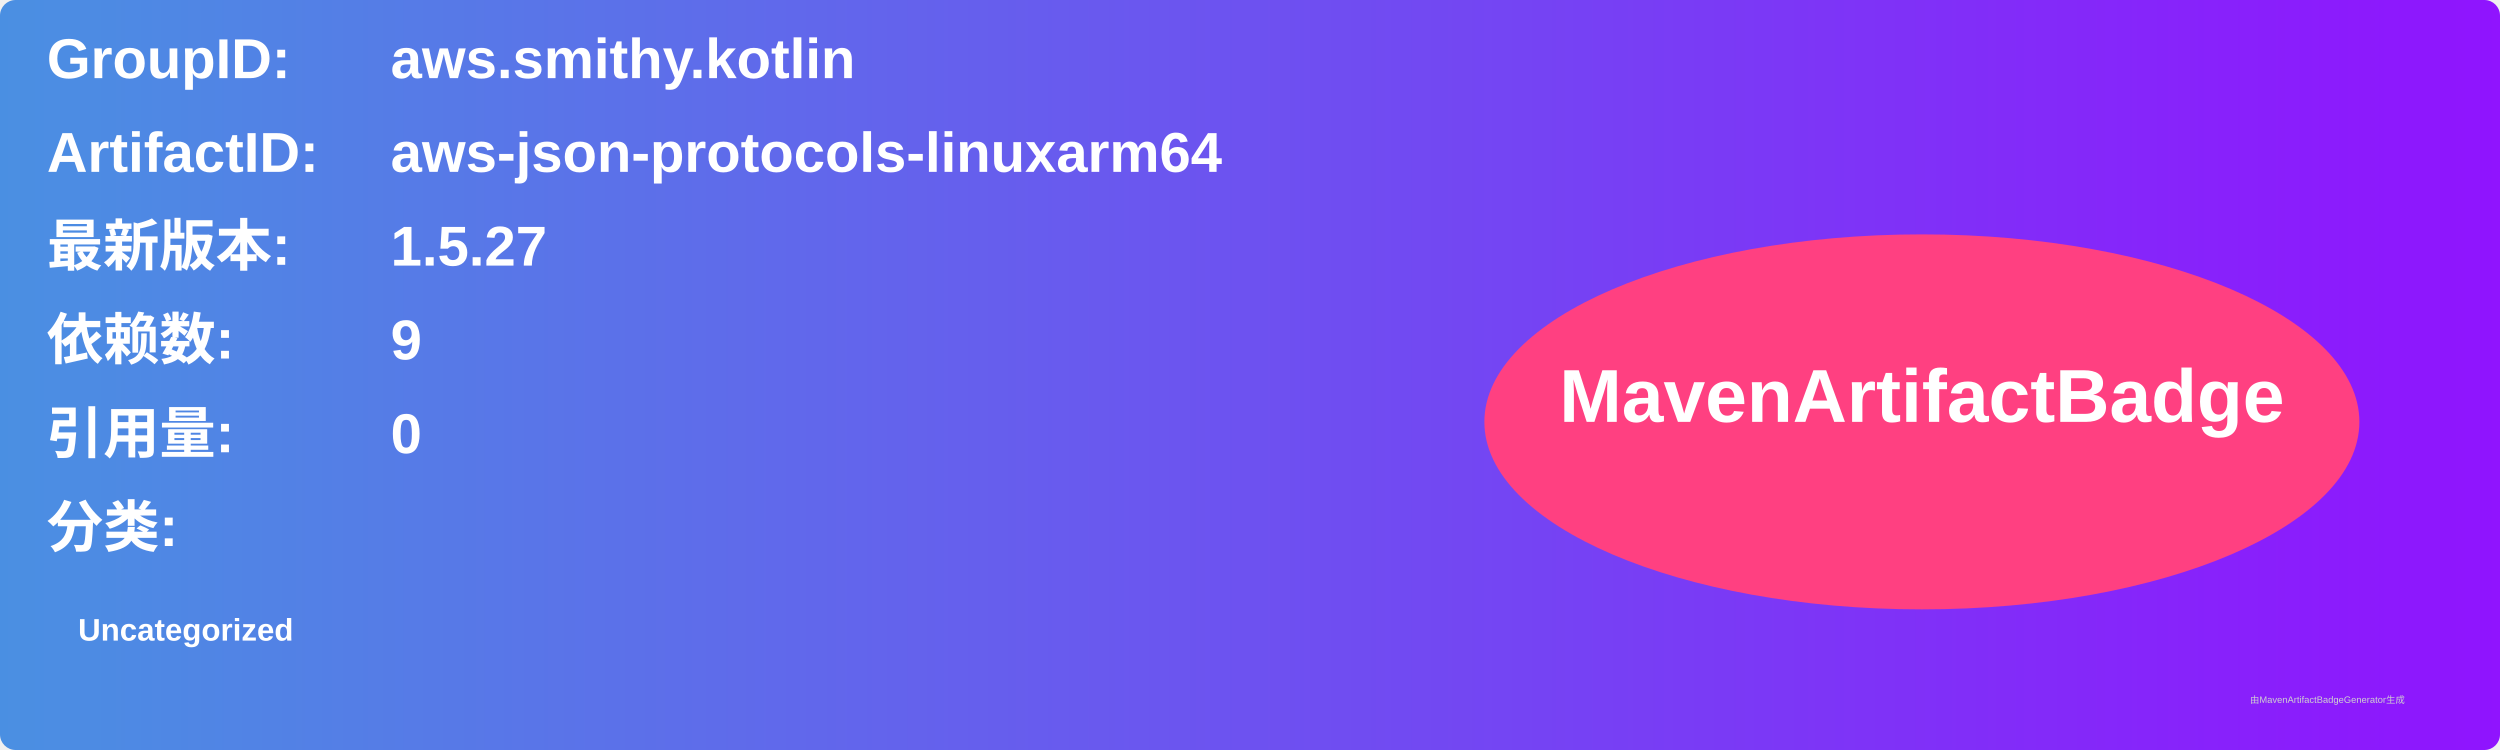
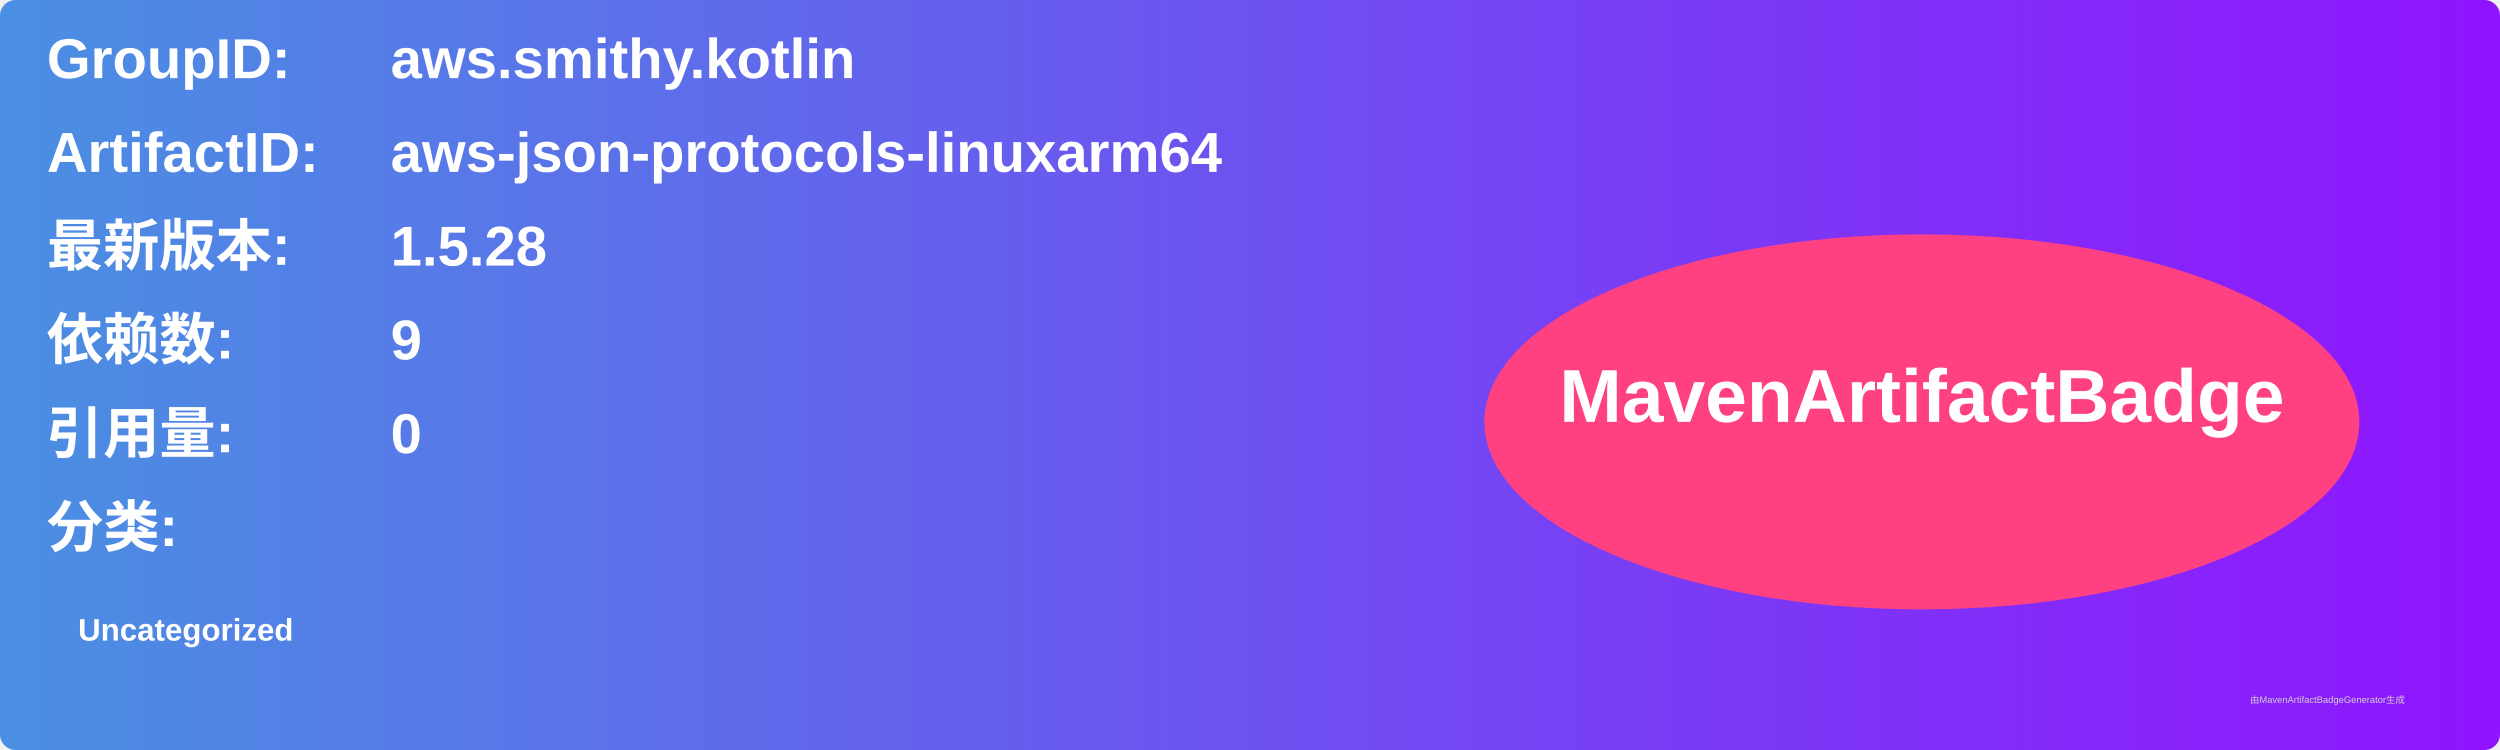
<svg xmlns="http://www.w3.org/2000/svg" width="800" height="240" viewBox="0 0 800 240">
  <linearGradient id="grad" x1="0%" y1="0%" x2="100%" y2="0%">
    <stop offset="0%" stop-color="#4a90e2" />
    <stop offset="100%" stop-color="#9013fe" />
  </linearGradient>
  <rect width="100%" height="100%" rx="5" ry="5" fill="url(#grad)" />
  <g transform="translate(15, 15)">
    <text x="0" y="10" font-family="Arial" font-size="18" fill="white" font-weight="bold" width="260">GroupID:</text>
    <text x="110" y="10" font-family="Arial" font-size="18" fill="white" font-weight="bold" width="460">aws.smithy.kotlin</text>
    <text x="0" y="40" font-family="Arial" font-size="18" fill="white" font-weight="bold" width="260">ArtifactID:</text>
    <text x="110" y="40" font-family="Arial" font-size="18" fill="white" font-weight="bold" width="460">aws-json-protocols-linuxarm64</text>
    <text x="0" y="70" font-family="Arial" font-size="18" fill="white" font-weight="bold">最新版本:</text>
    <text x="110" y="70" font-family="Arial" font-size="18" fill="white" font-weight="bold">
-       <tspan font-weight="bold">1.5.27</tspan>
+       <tspan font-weight="bold">1.5.28</tspan>
    </text>
    <text x="0" y="100" font-family="Arial" font-size="18" fill="white" font-weight="bold">依赖数: </text>
    <text x="110" y="100" font-family="Arial" font-size="18" fill="white">
      <tspan font-weight="bold">9</tspan>
    </text>
    <text x="0" y="130" font-family="Arial" font-size="18" fill="white" font-weight="bold">引用量: </text>
    <text x="110" y="130" font-family="Arial" font-size="18" fill="white">
      <tspan font-weight="bold">0</tspan>
    </text>
    <text x="0" y="160" font-family="Arial" font-size="18" fill="white" font-weight="bold">分类:</text>
    <text x="10" y="190" font-family="Arial" font-size="10" fill="white">
      <tspan font-weight="bold">Uncategorized</tspan>
    </text>
    <ellipse cx="600" cy="120" rx="140" ry="60" fill="#ff4081" />
    <text x="600" y="120" text-anchor="middle" font-family="Arial" font-size="24" fill="white" font-weight="bold">MavenArtifactBadge</text>
  </g>
  <text x="720" y="225" font-family="Arial" font-size="3" fill="#d0d0d0">由MavenArtifactBadgeGenerator生成</text>
</svg>
